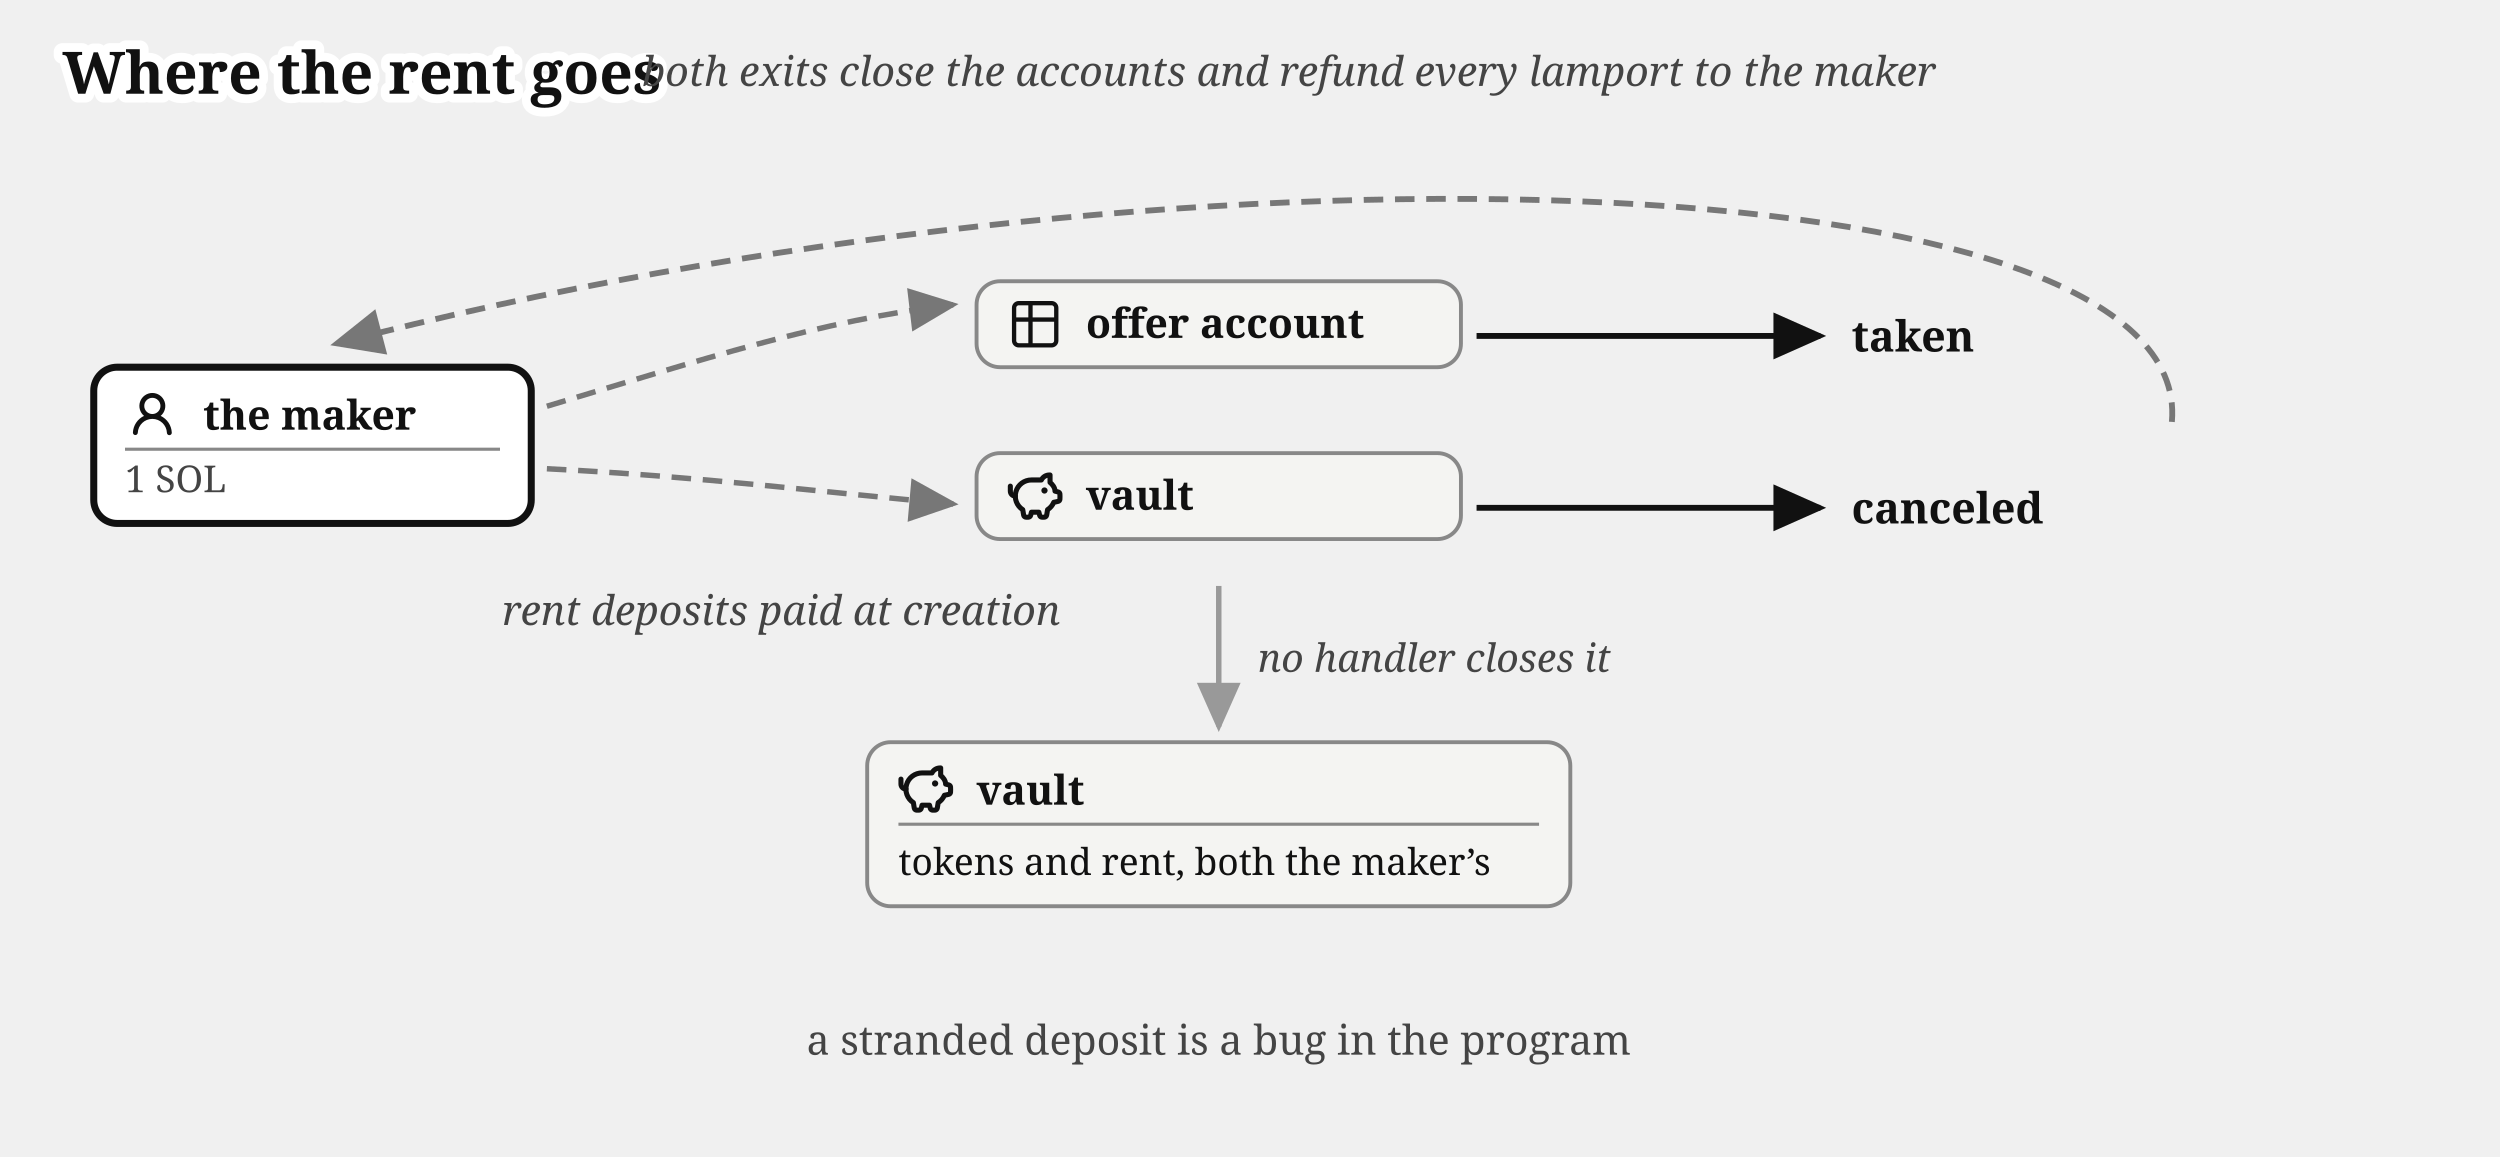
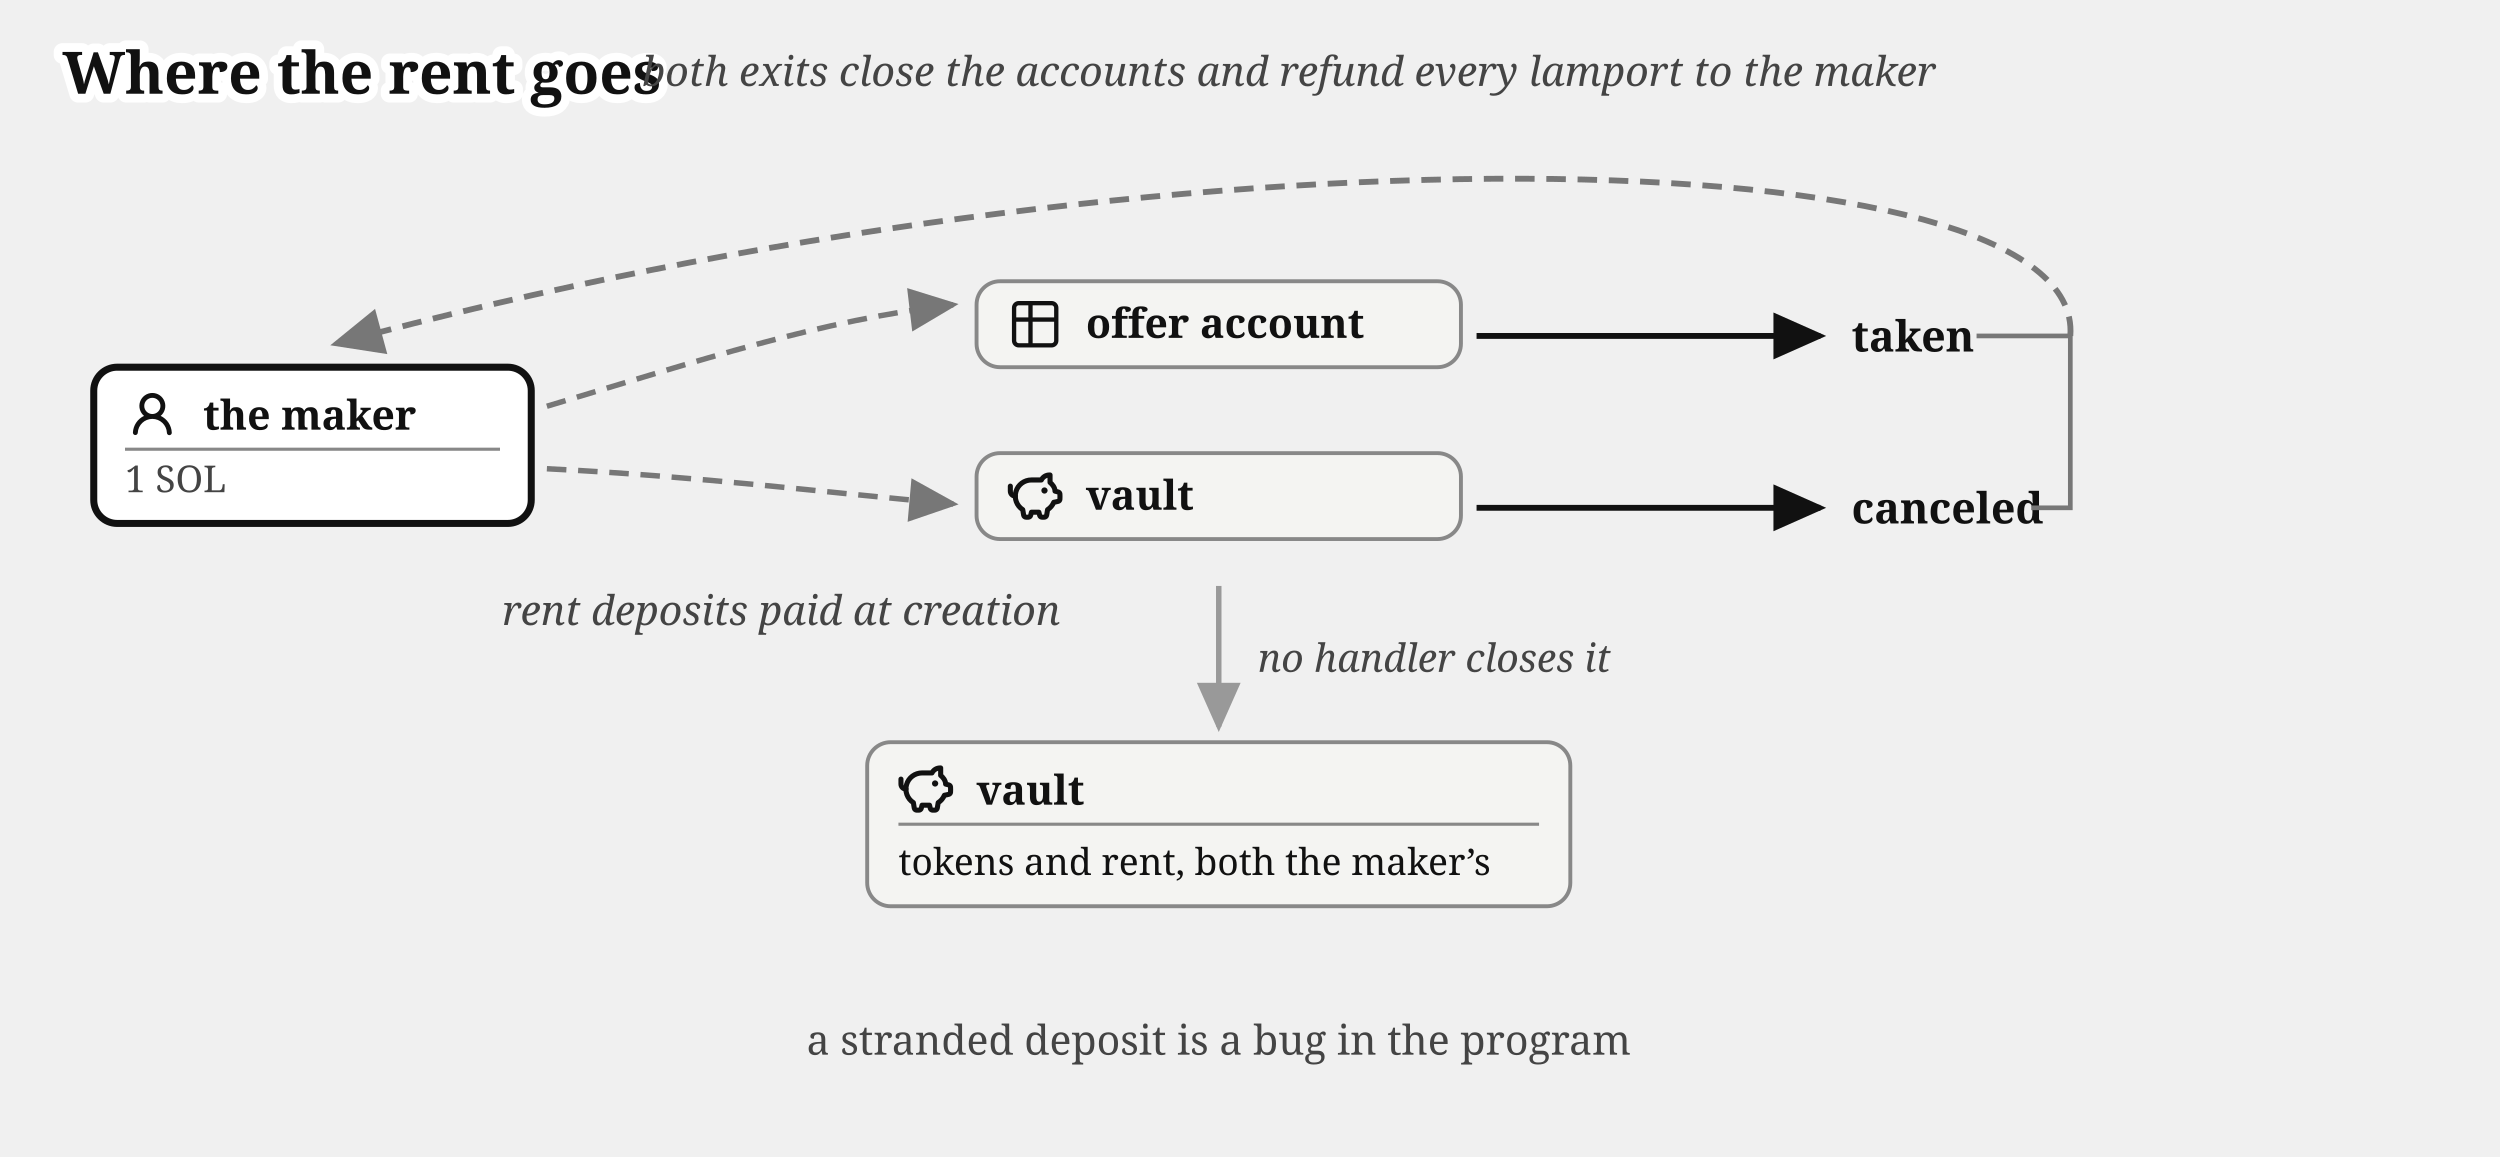
<svg xmlns="http://www.w3.org/2000/svg" viewBox="0 0 640 296" font-family="Gelasio, Georgia, serif" fill="#111">
  <text stroke="#fff" stroke-width="4.5" paint-order="stroke" stroke-linejoin="round" x="16" y="24" font-size="15" font-weight="bold">Where the rent goes</text>
  <defs>
    <marker id="rent-i" markerWidth="9" markerHeight="8" refX="8" refY="4" orient="auto">
      <path d="M0,0 L9,4 L0,8 z" fill="#111" />
    </marker>
    <marker id="rent-g" markerWidth="9" markerHeight="8" refX="8" refY="4" orient="auto">
      <path d="M0,0 L9,4 L0,8 z" fill="#777" />
    </marker>
    <marker id="rent-x" markerWidth="9" markerHeight="8" refX="8" refY="4" orient="auto">
      <path d="M0,0 L9,4 L0,8 z" fill="#999" />
    </marker>
  </defs>
  <g>
    <rect x="24" y="94" width="112" height="40" rx="6" fill="#fff" stroke="#111" stroke-width="1.8" />
    <g transform="translate(32,99)">
      <g transform="translate(0.36,0.767) scale(0.8301)" fill="#111">
        <path d="M10.561 8.073a6 6 0 0 1 3.432 5.142a.75.75 0 1 1-1.498.07a4.5 4.5 0 0 0-8.99 0a.75.75 0 0 1-1.498-.07a6 6 0 0 1 3.431-5.142a3.999 3.999 0 1 1 5.123 0M10.5 5a2.5 2.5 0 1 0-5 0a2.5 2.5 0 0 0 5 0" />
      </g>
    </g>
    <text x="52" y="110" font-size="10.5" font-weight="bold">the maker</text>
    <line x1="32" y1="115" x2="128" y2="115" stroke="#888" stroke-width="0.8" />
    <text x="32" y="126" font-size="9.5" fill="#444">1 SOL</text>
  </g>
  <g>
    <rect x="250" y="72" width="124" height="22" rx="6" fill="#f4f4f2" stroke="#888" />
    <g transform="translate(258,76)">
      <g transform="translate(-0.195,-0.195) scale(0.6)" fill="none" stroke="#111" stroke-linecap="round" stroke-linejoin="round" stroke-width="1.843">
        <path d="M3 5a2 2 0 0 1 2-2h14a2 2 0 0 1 2 2v14a2 2 0 0 1-2 2H5a2 2 0 0 1-2-2zm0 5h18M10 3v18" />
      </g>
    </g>
    <text x="278" y="86.5" font-size="10.5" font-weight="bold">offer account</text>
  </g>
  <g>
    <rect x="250" y="116" width="124" height="22" rx="6" fill="#f4f4f2" stroke="#888" />
    <g transform="translate(258,120)">
      <g transform="translate(-0.624,-0.624) scale(0.6353)" fill="none" stroke="#111" stroke-linecap="round" stroke-linejoin="round" stroke-width="2.047">
        <path d="M14.5 5.5h-4A6.5 6.5 0 0 0 7 17.478l.288 1.738c.07.423.105.635.202.798a1 1 0 0 0 .49.416c.178.07.392.07.822.07c.397 0 .596 0 .764-.062a1 1 0 0 0 .479-.374c.1-.148.15-.34.246-.727l.209-.837h3l.21.837c.096.386.144.58.245.727a1 1 0 0 0 .479.374c.168.062.367.062.764.062c.43 0 .644 0 .821-.07a1 1 0 0 0 .49-.416c.098-.163.133-.375.203-.798L17 17.478a6.5 6.5 0 0 0 2.502-2.978l.89-.178c.77-.154 1.155-.231 1.381-.508c.227-.276.227-.669.227-1.453v-.3c0-.75 0-1.124-.212-1.396c-.212-.27-.575-.362-1.303-.544L20 10c0-1.5-1.167-2.833-2-3.5v-3h-.264c-1.37 0-2.623.774-3.236 2" />
        <path d="M15.875 9.75h-.125m.25 0a.25.25 0 1 1-.5 0a.25.25 0 0 1 .5 0M2 8v2a2 2 0 0 0 2 2" />
      </g>
    </g>
    <text x="278" y="130.5" font-size="10.5" font-weight="bold">vault</text>
  </g>
  <path d="M 140,104 C 180,92 210,82 244,78" fill="none" stroke="#777" stroke-width="1.4" stroke-dasharray="5 3" marker-end="url(#rent-g)" />
  <path d="M 140,120 C 180,122 210,126 244,129" fill="none" stroke="#777" stroke-width="1.4" stroke-dasharray="5 3" marker-end="url(#rent-g)" />
  <text x="200" y="160" font-size="10.5" fill="#444" text-anchor="middle" font-style="italic">rent deposits paid at creation</text>
  <path d="M 378,86 L 466,86" fill="none" stroke="#111" stroke-width="1.5" marker-end="url(#rent-i)" />
  <text x="474" y="90" font-size="11" font-weight="bold">taken</text>
  <path d="M 378,130 L 466,130" fill="none" stroke="#111" stroke-width="1.5" marker-end="url(#rent-i)" />
  <text x="474" y="134" font-size="11" font-weight="bold">canceled</text>
-   <path d="M 556,108 C 562,40 300,32 86,88" fill="none" stroke="#777" stroke-width="1.5" stroke-dasharray="5 3" marker-end="url(#rent-g)" />
+   <path d="M 506,86 L 530,86 L 530,130 L 520,130" fill="none" stroke="#777" stroke-width="1.2" />
+   <path d="M 530,86 C 534,34 300,30 86,88" fill="none" stroke="#777" stroke-width="1.5" stroke-dasharray="5 3" marker-end="url(#rent-g)" />
  <text x="330" y="22" font-size="10.5" fill="#444" text-anchor="middle" font-style="italic">both exits close the accounts and refund every lamport to the maker</text>
  <path d="M 312,150 L 312,186" fill="none" stroke="#999" stroke-width="1.4" marker-end="url(#rent-x)" />
  <text x="322" y="172" font-size="10" fill="#444" font-style="italic">no handler closes it</text>
  <g>
    <rect x="222" y="190" width="180" height="42" rx="6" fill="#f4f4f2" stroke="#888" />
    <g transform="translate(230,195)">
      <g transform="translate(-0.624,-0.624) scale(0.6353)" fill="none" stroke="#111" stroke-linecap="round" stroke-linejoin="round" stroke-width="2.047">
        <path d="M14.5 5.5h-4A6.5 6.5 0 0 0 7 17.478l.288 1.738c.07.423.105.635.202.798a1 1 0 0 0 .49.416c.178.07.392.07.822.07c.397 0 .596 0 .764-.062a1 1 0 0 0 .479-.374c.1-.148.15-.34.246-.727l.209-.837h3l.21.837c.096.386.144.58.245.727a1 1 0 0 0 .479.374c.168.062.367.062.764.062c.43 0 .644 0 .821-.07a1 1 0 0 0 .49-.416c.098-.163.133-.375.203-.798L17 17.478a6.5 6.5 0 0 0 2.502-2.978l.89-.178c.77-.154 1.155-.231 1.381-.508c.227-.276.227-.669.227-1.453v-.3c0-.75 0-1.124-.212-1.396c-.212-.27-.575-.362-1.303-.544L20 10c0-1.5-1.167-2.833-2-3.5v-3h-.264c-1.37 0-2.623.774-3.236 2" />
        <path d="M15.875 9.75h-.125m.25 0a.25.25 0 1 1-.5 0a.25.25 0 0 1 .5 0M2 8v2a2 2 0 0 0 2 2" />
      </g>
    </g>
    <text x="250" y="206" font-size="10.5" font-weight="bold">vault</text>
    <line x1="230" y1="211" x2="394" y2="211" stroke="#888" stroke-width="0.8" />
    <text x="230" y="224" font-size="9.5">tokens and rent, both the maker’s</text>
  </g>
  <text x="312" y="270" font-size="10.5" fill="#444" text-anchor="middle">a stranded deposit is a bug in the program</text>
</svg>
